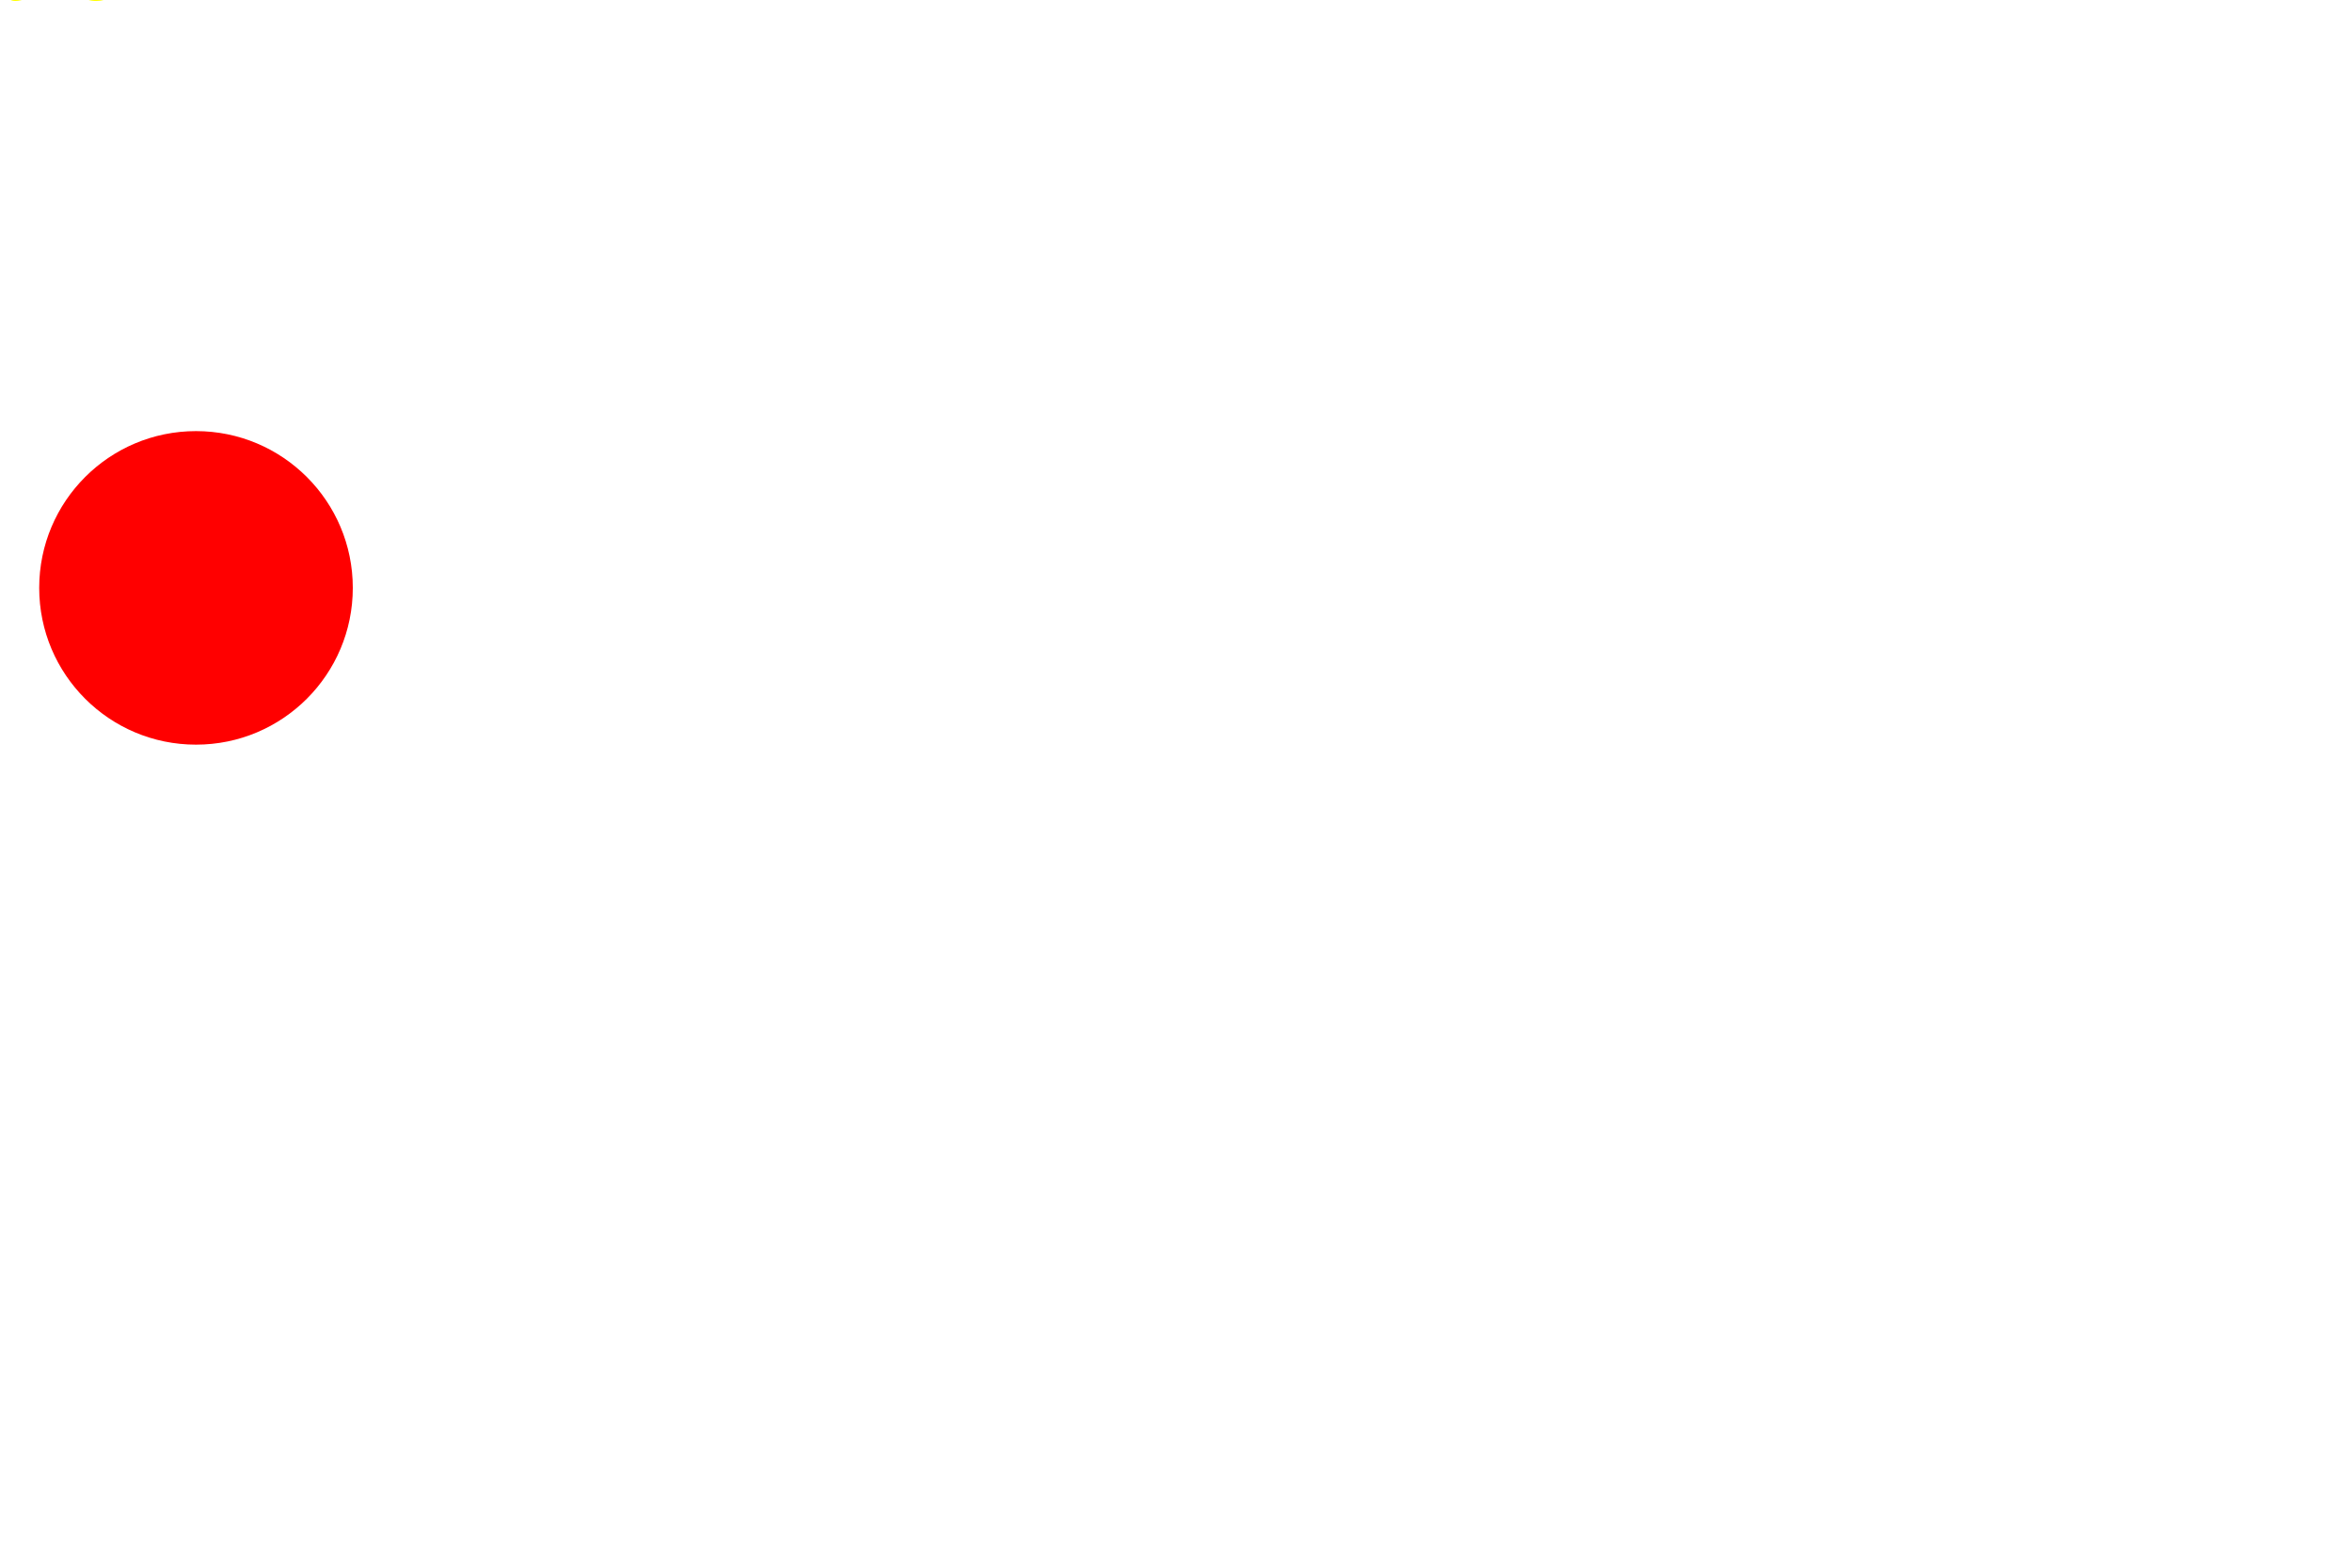
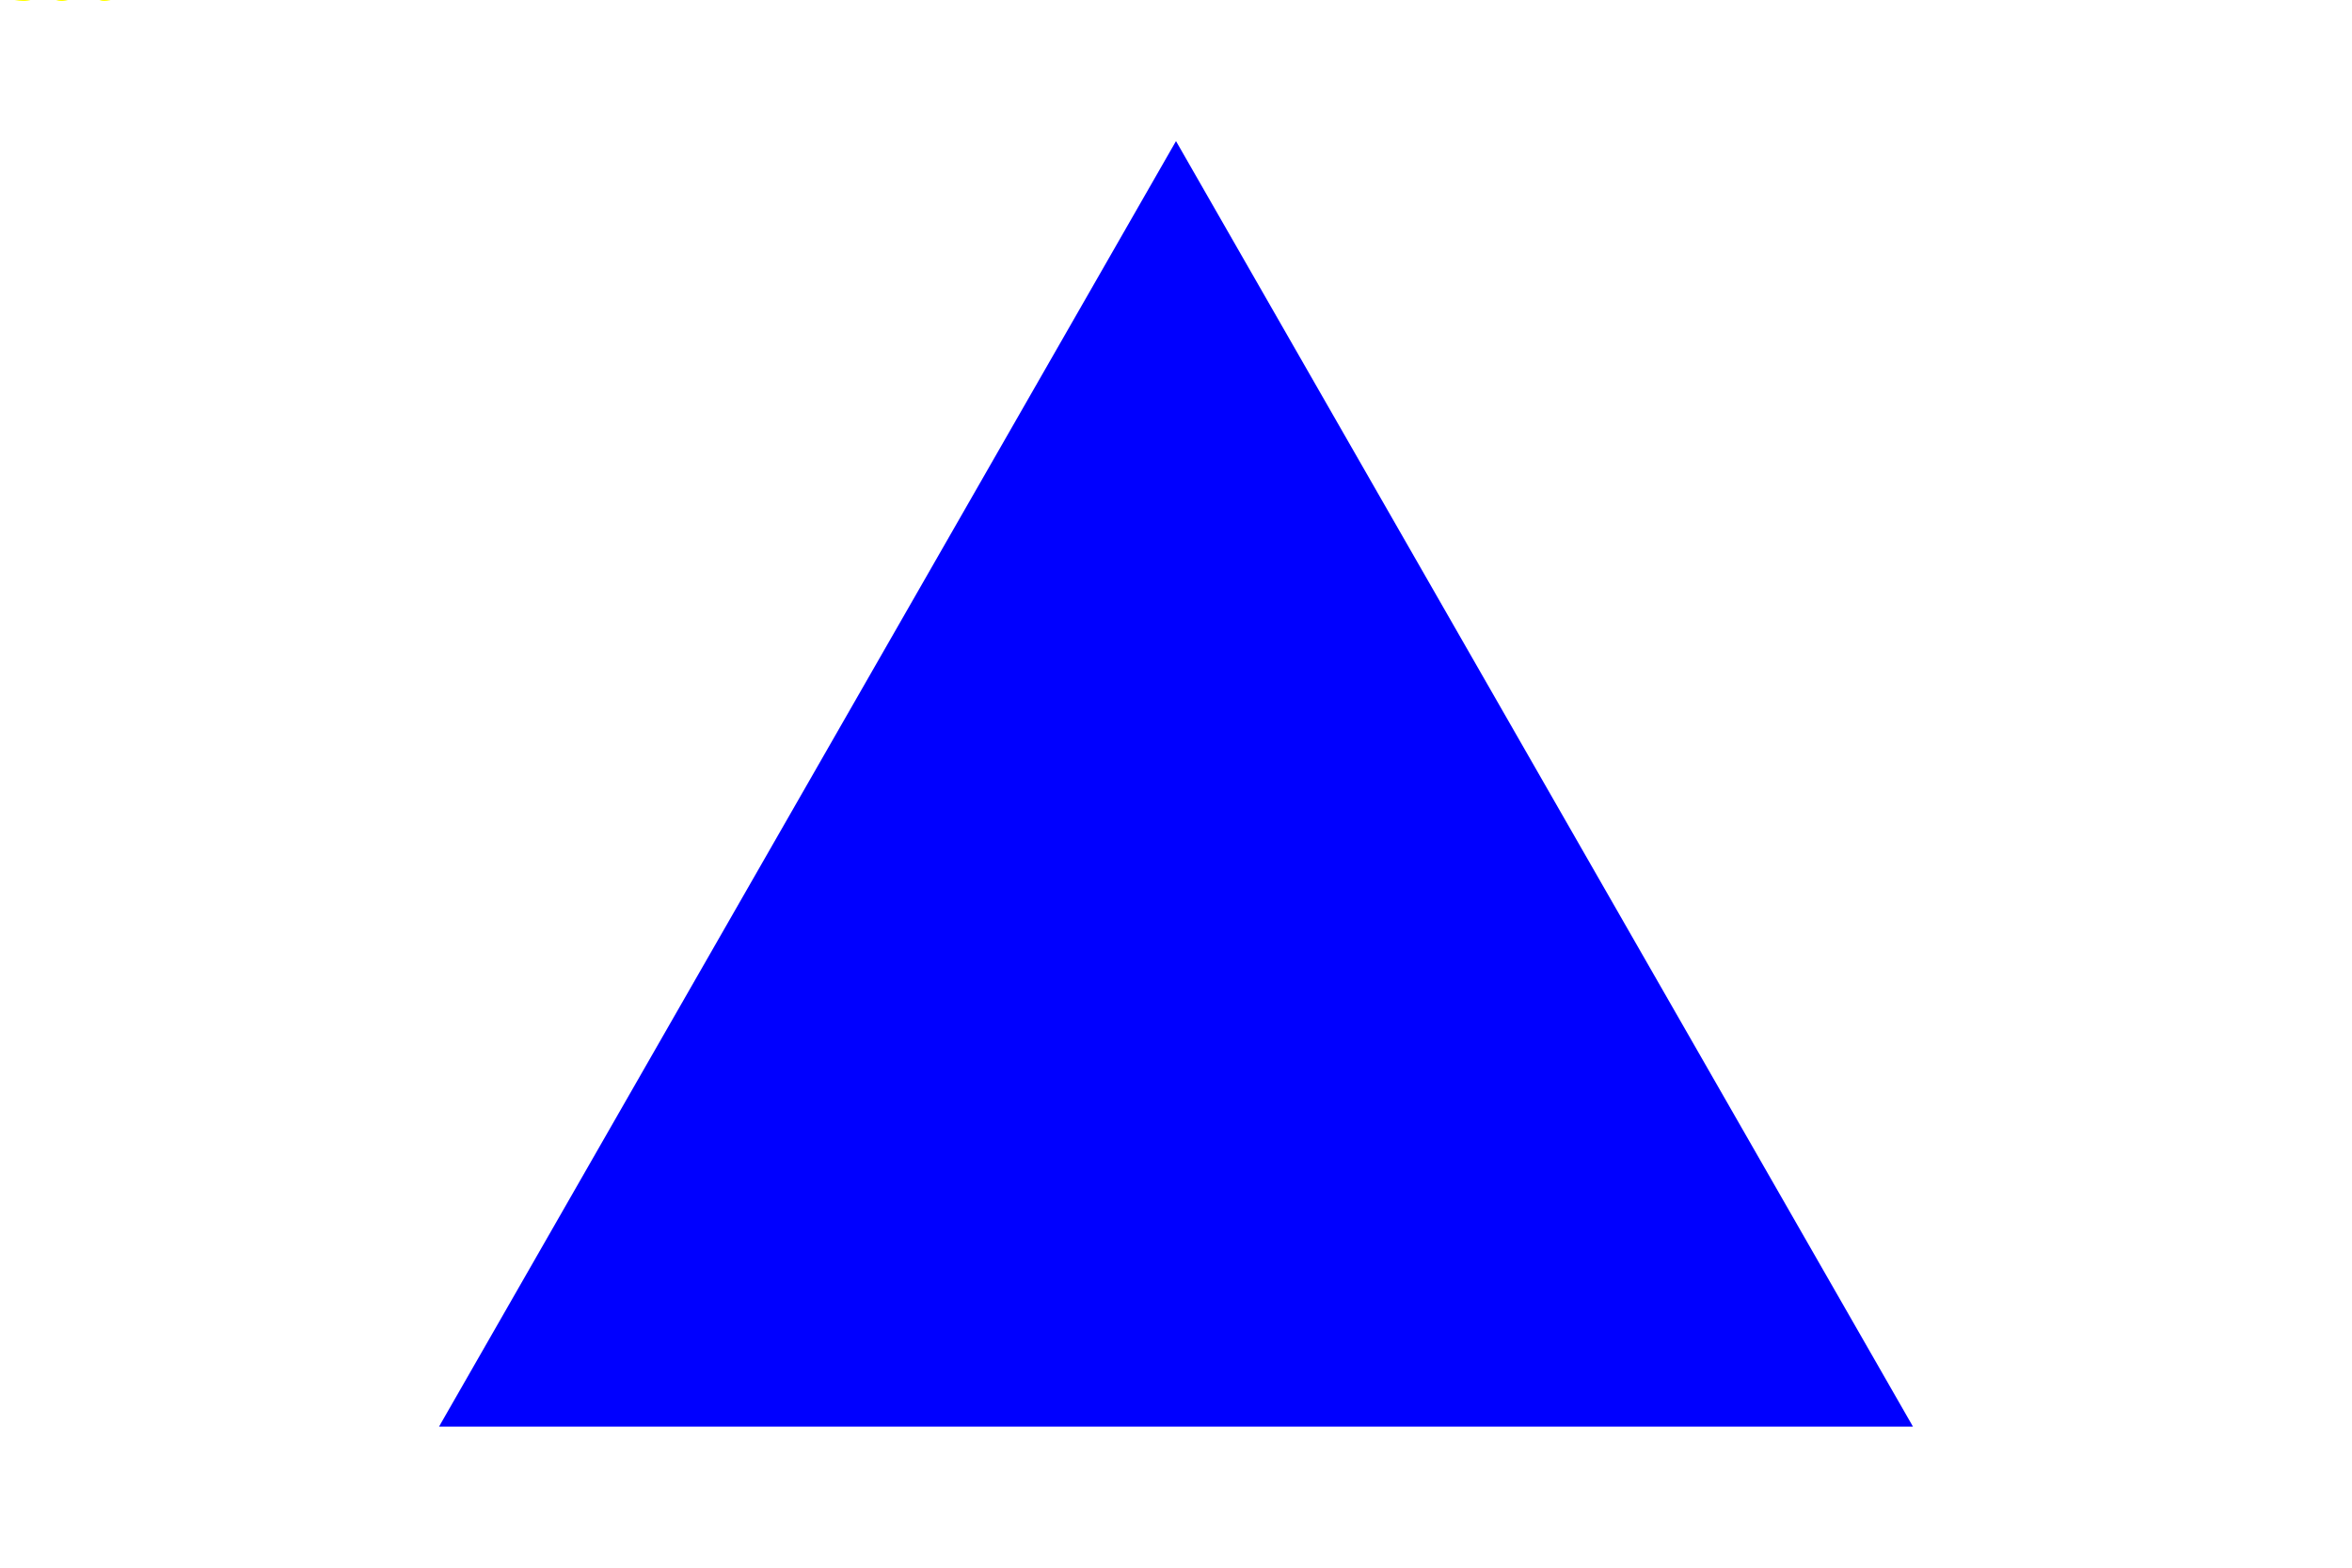
<svg width="300" height="200">
-   <circle cx="25" cy="75" r="20" fill="red" />
-   <text fill="yellow">the</text>
+   <polygon points="150, 18 244, 182 56, 182" fill="blue" />
+   <text fill="yellow">bat</text>
</svg>
